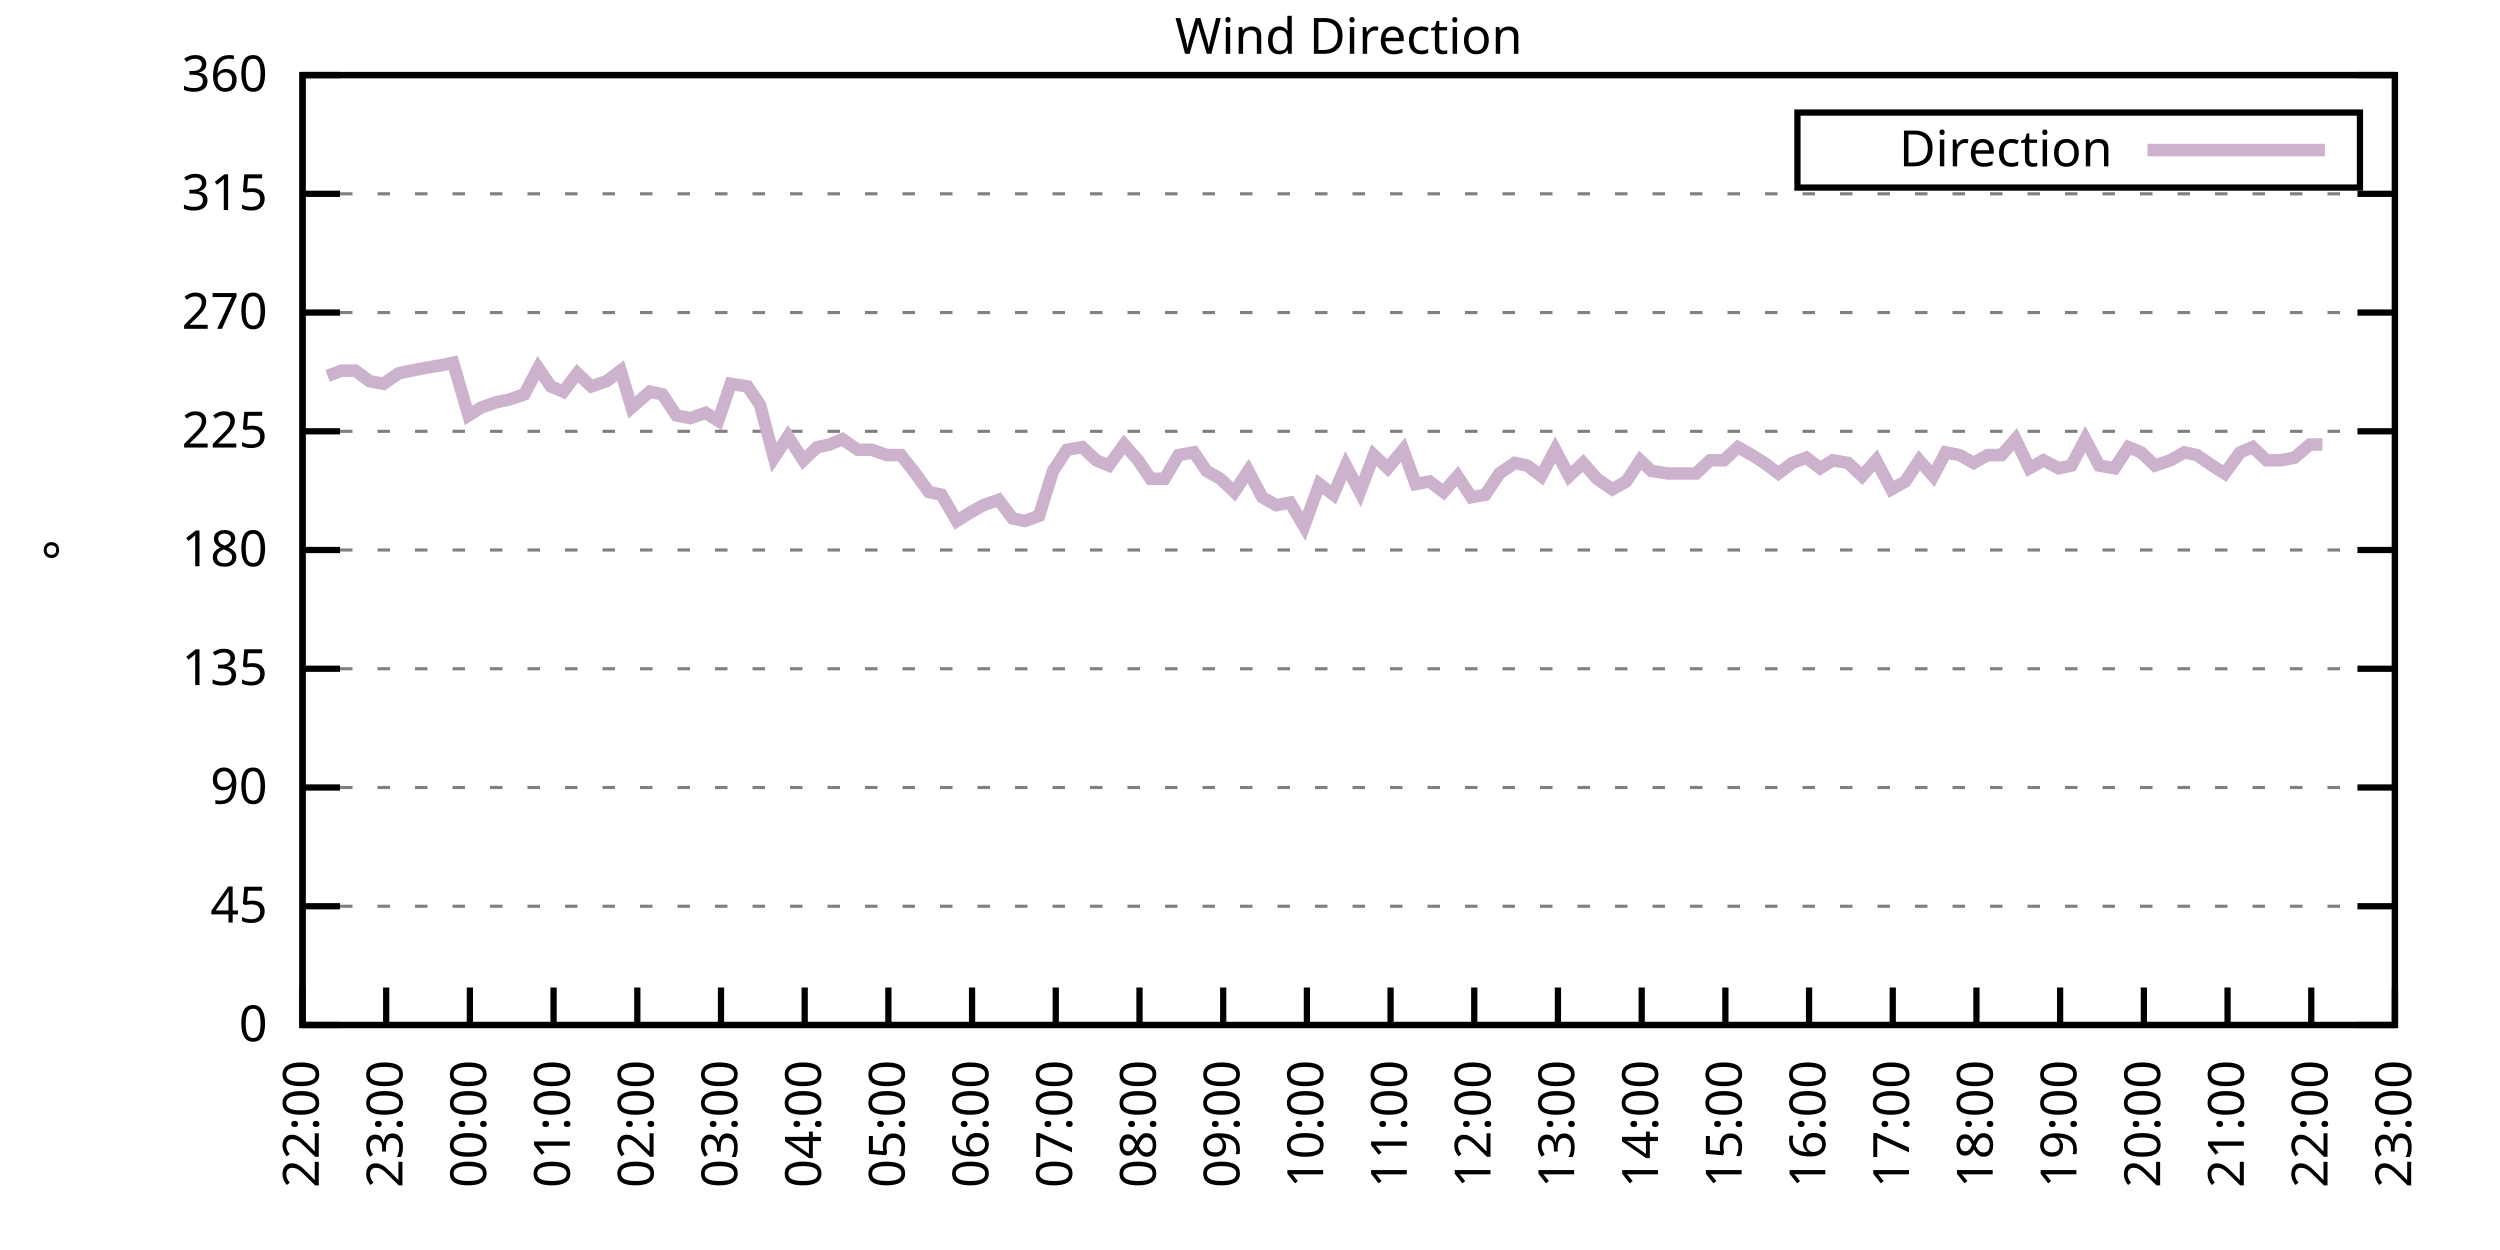
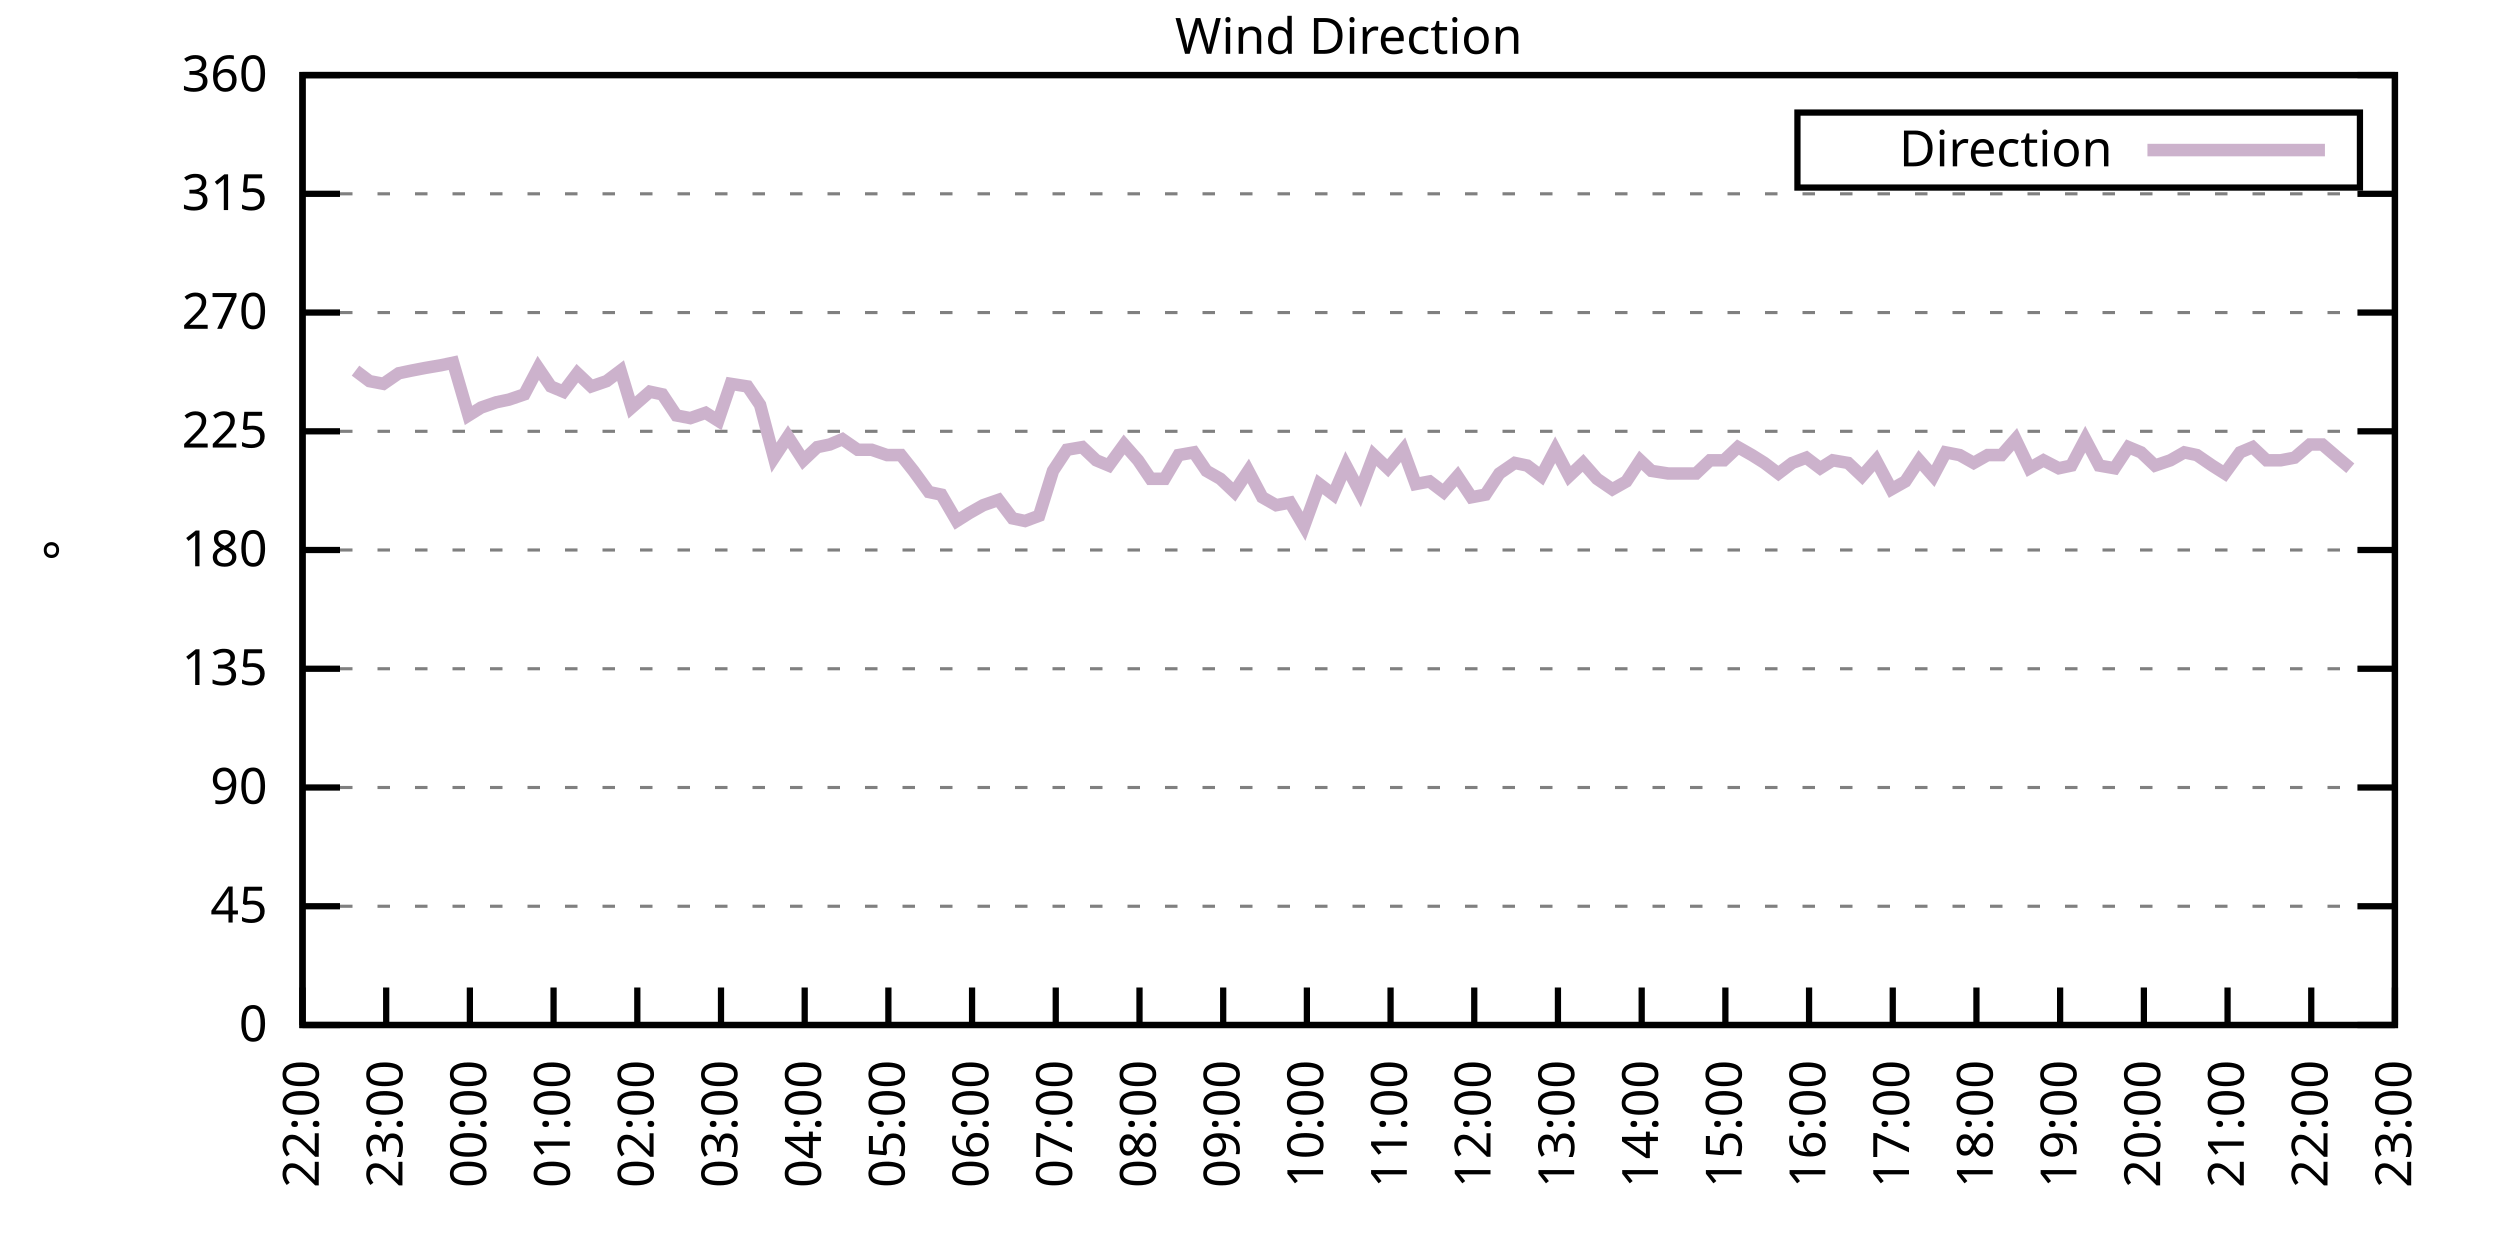
<svg xmlns="http://www.w3.org/2000/svg" xmlns:xlink="http://www.w3.org/1999/xlink" width="400" height="200" viewBox="0 0 400 200">
  <g id="gnuplot_canvas">
    <rect x="0" y="0" width="400" height="200" fill="none" />
    <defs>
      <circle id="gpDot" r="0.5" stroke-width="0.5" stroke="currentColor" />
      <path id="gpPt0" stroke-width="0.333" stroke="currentColor" d="M-1,0 h2 M0,-1 v2" />
      <path id="gpPt1" stroke-width="0.333" stroke="currentColor" d="M-1,-1 L1,1 M1,-1 L-1,1" />
      <path id="gpPt2" stroke-width="0.333" stroke="currentColor" d="M-1,0 L1,0 M0,-1 L0,1 M-1,-1 L1,1 M-1,1 L1,-1" />
      <rect id="gpPt3" stroke-width="0.333" stroke="currentColor" x="-1" y="-1" width="2" height="2" />
      <rect id="gpPt4" stroke-width="0.333" stroke="currentColor" fill="currentColor" x="-1" y="-1" width="2" height="2" />
      <circle id="gpPt5" stroke-width="0.333" stroke="currentColor" cx="0" cy="0" r="1" />
      <use xlink:href="#gpPt5" id="gpPt6" fill="currentColor" stroke="none" />
      <path id="gpPt7" stroke-width="0.333" stroke="currentColor" d="M0,-1.33 L-1.33,0.67 L1.33,0.67 z" />
      <use xlink:href="#gpPt7" id="gpPt8" fill="currentColor" stroke="none" />
      <use xlink:href="#gpPt7" id="gpPt9" stroke="currentColor" transform="rotate(180)" />
      <use xlink:href="#gpPt9" id="gpPt10" fill="currentColor" stroke="none" />
      <use xlink:href="#gpPt3" id="gpPt11" stroke="currentColor" transform="rotate(45)" />
      <use xlink:href="#gpPt11" id="gpPt12" fill="currentColor" stroke="none" />
      <path id="gpPt13" stroke-width="0.333" stroke="currentColor" d="M0,1.330 L1.265,0.411 L0.782,-1.067 L-0.782,-1.076 L-1.265,0.411 z" />
      <use xlink:href="#gpPt13" id="gpPt14" fill="currentColor" stroke="none" />
      <filter id="textbox" filterUnits="objectBoundingBox" x="0" y="0" height="1" width="1">
        <feFlood flood-color="white" flood-opacity="1" result="bgnd" />
        <feComposite in="SourceGraphic" in2="bgnd" operator="atop" />
      </filter>
      <filter id="greybox" filterUnits="objectBoundingBox" x="0" y="0" height="1" width="1">
        <feFlood flood-color="lightgrey" flood-opacity="1" result="grey" />
        <feComposite in="SourceGraphic" in2="grey" operator="atop" />
      </filter>
    </defs>
    <g fill="none" color="white" stroke="currentColor" stroke-width="1.00" stroke-linecap="butt" stroke-linejoin="miter">
</g>
    <g fill="none" color="black" stroke="currentColor" stroke-width="1.00" stroke-linecap="butt" stroke-linejoin="miter">
      <g stroke="none" shape-rendering="crispEdges">
        <polygon fill="rgb(255, 255, 255)" points="48.40,164.00 383.18,164.00 383.18,12.02 48.40,12.02 " />
      </g>
    </g>
    <g fill="none" color="black" stroke="currentColor" stroke-width="1.00" stroke-linecap="butt" stroke-linejoin="miter">
</g>
    <g fill="none" color="black" stroke="black" stroke-width="0.50" stroke-linecap="butt" stroke-linejoin="miter">
</g>
    <g fill="none" color="gray" stroke="currentColor" stroke-width="0.50" stroke-linecap="butt" stroke-linejoin="miter">
      <path stroke="gray" stroke-dasharray="2,4" class="gridline" d="M48.40,164.00 L383.19,164.00  " />
    </g>
    <g fill="none" color="gray" stroke="gray" stroke-width="1.00" stroke-linecap="butt" stroke-linejoin="miter">
</g>
    <g fill="none" color="black" stroke="currentColor" stroke-width="1.00" stroke-linecap="butt" stroke-linejoin="miter">
      <path stroke="black" d="M48.40,164.00 L54.40,164.00 M383.19,164.00 L377.19,164.00  " />
      <g transform="translate(42.80,166.60)" stroke="none" fill="black" font-family="Sans" font-size="8.00" text-anchor="end">
        <text>
          <tspan font-family="Sans"> 0</tspan>
        </text>
      </g>
    </g>
    <g fill="none" color="black" stroke="currentColor" stroke-width="1.00" stroke-linecap="butt" stroke-linejoin="miter">
</g>
    <g fill="none" color="black" stroke="black" stroke-width="0.50" stroke-linecap="butt" stroke-linejoin="miter">
</g>
    <g fill="none" color="gray" stroke="currentColor" stroke-width="0.50" stroke-linecap="butt" stroke-linejoin="miter">
      <path stroke="gray" stroke-dasharray="2,4" class="gridline" d="M48.40,145.00 L383.19,145.00  " />
    </g>
    <g fill="none" color="gray" stroke="gray" stroke-width="1.00" stroke-linecap="butt" stroke-linejoin="miter">
</g>
    <g fill="none" color="black" stroke="currentColor" stroke-width="1.00" stroke-linecap="butt" stroke-linejoin="miter">
      <path stroke="black" d="M48.40,145.00 L54.40,145.00 M383.19,145.00 L377.19,145.00  " />
      <g transform="translate(42.80,147.60)" stroke="none" fill="black" font-family="Sans" font-size="8.00" text-anchor="end">
        <text>
          <tspan font-family="Sans"> 45</tspan>
        </text>
      </g>
    </g>
    <g fill="none" color="black" stroke="currentColor" stroke-width="1.00" stroke-linecap="butt" stroke-linejoin="miter">
</g>
    <g fill="none" color="black" stroke="black" stroke-width="0.50" stroke-linecap="butt" stroke-linejoin="miter">
</g>
    <g fill="none" color="gray" stroke="currentColor" stroke-width="0.50" stroke-linecap="butt" stroke-linejoin="miter">
      <path stroke="gray" stroke-dasharray="2,4" class="gridline" d="M48.40,126.00 L383.19,126.00  " />
    </g>
    <g fill="none" color="gray" stroke="gray" stroke-width="1.00" stroke-linecap="butt" stroke-linejoin="miter">
</g>
    <g fill="none" color="black" stroke="currentColor" stroke-width="1.00" stroke-linecap="butt" stroke-linejoin="miter">
      <path stroke="black" d="M48.40,126.00 L54.40,126.00 M383.19,126.00 L377.19,126.00  " />
      <g transform="translate(42.80,128.60)" stroke="none" fill="black" font-family="Sans" font-size="8.00" text-anchor="end">
        <text>
          <tspan font-family="Sans"> 90</tspan>
        </text>
      </g>
    </g>
    <g fill="none" color="black" stroke="currentColor" stroke-width="1.00" stroke-linecap="butt" stroke-linejoin="miter">
</g>
    <g fill="none" color="black" stroke="black" stroke-width="0.50" stroke-linecap="butt" stroke-linejoin="miter">
</g>
    <g fill="none" color="gray" stroke="currentColor" stroke-width="0.50" stroke-linecap="butt" stroke-linejoin="miter">
      <path stroke="gray" stroke-dasharray="2,4" class="gridline" d="M48.40,107.00 L383.19,107.00  " />
    </g>
    <g fill="none" color="gray" stroke="gray" stroke-width="1.00" stroke-linecap="butt" stroke-linejoin="miter">
</g>
    <g fill="none" color="black" stroke="currentColor" stroke-width="1.00" stroke-linecap="butt" stroke-linejoin="miter">
      <path stroke="black" d="M48.40,107.00 L54.40,107.00 M383.19,107.00 L377.19,107.00  " />
      <g transform="translate(42.80,109.60)" stroke="none" fill="black" font-family="Sans" font-size="8.00" text-anchor="end">
        <text>
          <tspan font-family="Sans"> 135</tspan>
        </text>
      </g>
    </g>
    <g fill="none" color="black" stroke="currentColor" stroke-width="1.00" stroke-linecap="butt" stroke-linejoin="miter">
</g>
    <g fill="none" color="black" stroke="black" stroke-width="0.50" stroke-linecap="butt" stroke-linejoin="miter">
</g>
    <g fill="none" color="gray" stroke="currentColor" stroke-width="0.50" stroke-linecap="butt" stroke-linejoin="miter">
      <path stroke="gray" stroke-dasharray="2,4" class="gridline" d="M48.40,88.00 L383.19,88.00  " />
    </g>
    <g fill="none" color="gray" stroke="gray" stroke-width="1.00" stroke-linecap="butt" stroke-linejoin="miter">
</g>
    <g fill="none" color="black" stroke="currentColor" stroke-width="1.00" stroke-linecap="butt" stroke-linejoin="miter">
      <path stroke="black" d="M48.40,88.00 L54.40,88.00 M383.19,88.00 L377.19,88.00  " />
      <g transform="translate(42.80,90.60)" stroke="none" fill="black" font-family="Sans" font-size="8.00" text-anchor="end">
        <text>
          <tspan font-family="Sans"> 180</tspan>
        </text>
      </g>
    </g>
    <g fill="none" color="black" stroke="currentColor" stroke-width="1.00" stroke-linecap="butt" stroke-linejoin="miter">
</g>
    <g fill="none" color="black" stroke="black" stroke-width="0.50" stroke-linecap="butt" stroke-linejoin="miter">
</g>
    <g fill="none" color="gray" stroke="currentColor" stroke-width="0.50" stroke-linecap="butt" stroke-linejoin="miter">
      <path stroke="gray" stroke-dasharray="2,4" class="gridline" d="M48.40,69.01 L383.19,69.01  " />
    </g>
    <g fill="none" color="gray" stroke="gray" stroke-width="1.00" stroke-linecap="butt" stroke-linejoin="miter">
</g>
    <g fill="none" color="black" stroke="currentColor" stroke-width="1.00" stroke-linecap="butt" stroke-linejoin="miter">
      <path stroke="black" d="M48.40,69.01 L54.40,69.01 M383.19,69.01 L377.19,69.01  " />
      <g transform="translate(42.80,71.61)" stroke="none" fill="black" font-family="Sans" font-size="8.00" text-anchor="end">
        <text>
          <tspan font-family="Sans"> 225</tspan>
        </text>
      </g>
    </g>
    <g fill="none" color="black" stroke="currentColor" stroke-width="1.00" stroke-linecap="butt" stroke-linejoin="miter">
</g>
    <g fill="none" color="black" stroke="black" stroke-width="0.50" stroke-linecap="butt" stroke-linejoin="miter">
</g>
    <g fill="none" color="gray" stroke="currentColor" stroke-width="0.50" stroke-linecap="butt" stroke-linejoin="miter">
      <path stroke="gray" stroke-dasharray="2,4" class="gridline" d="M48.40,50.01 L383.19,50.01  " />
    </g>
    <g fill="none" color="gray" stroke="gray" stroke-width="1.00" stroke-linecap="butt" stroke-linejoin="miter">
</g>
    <g fill="none" color="black" stroke="currentColor" stroke-width="1.00" stroke-linecap="butt" stroke-linejoin="miter">
      <path stroke="black" d="M48.40,50.01 L54.40,50.01 M383.19,50.01 L377.19,50.01  " />
      <g transform="translate(42.80,52.61)" stroke="none" fill="black" font-family="Sans" font-size="8.00" text-anchor="end">
        <text>
          <tspan font-family="Sans"> 270</tspan>
        </text>
      </g>
    </g>
    <g fill="none" color="black" stroke="currentColor" stroke-width="1.00" stroke-linecap="butt" stroke-linejoin="miter">
</g>
    <g fill="none" color="black" stroke="black" stroke-width="0.50" stroke-linecap="butt" stroke-linejoin="miter">
</g>
    <g fill="none" color="gray" stroke="currentColor" stroke-width="0.50" stroke-linecap="butt" stroke-linejoin="miter">
      <path stroke="gray" stroke-dasharray="2,4" class="gridline" d="M48.40,31.01 L383.19,31.01  " />
    </g>
    <g fill="none" color="gray" stroke="gray" stroke-width="1.00" stroke-linecap="butt" stroke-linejoin="miter">
</g>
    <g fill="none" color="black" stroke="currentColor" stroke-width="1.00" stroke-linecap="butt" stroke-linejoin="miter">
      <path stroke="black" d="M48.40,31.01 L54.40,31.01 M383.19,31.01 L377.19,31.01  " />
      <g transform="translate(42.80,33.61)" stroke="none" fill="black" font-family="Sans" font-size="8.00" text-anchor="end">
        <text>
          <tspan font-family="Sans"> 315</tspan>
        </text>
      </g>
    </g>
    <g fill="none" color="black" stroke="currentColor" stroke-width="1.00" stroke-linecap="butt" stroke-linejoin="miter">
</g>
    <g fill="none" color="black" stroke="black" stroke-width="0.50" stroke-linecap="butt" stroke-linejoin="miter">
</g>
    <g fill="none" color="gray" stroke="currentColor" stroke-width="0.50" stroke-linecap="butt" stroke-linejoin="miter">
      <path stroke="gray" stroke-dasharray="2,4" class="gridline" d="M48.40,12.01 L383.19,12.01  " />
    </g>
    <g fill="none" color="gray" stroke="gray" stroke-width="1.00" stroke-linecap="butt" stroke-linejoin="miter">
</g>
    <g fill="none" color="black" stroke="currentColor" stroke-width="1.00" stroke-linecap="butt" stroke-linejoin="miter">
      <path stroke="black" d="M48.40,12.01 L54.40,12.01 M383.19,12.01 L377.19,12.01  " />
      <g transform="translate(42.80,14.61)" stroke="none" fill="black" font-family="Sans" font-size="8.00" text-anchor="end">
        <text>
          <tspan font-family="Sans"> 360</tspan>
        </text>
      </g>
    </g>
    <g fill="none" color="black" stroke="currentColor" stroke-width="1.00" stroke-linecap="butt" stroke-linejoin="miter">
      <path stroke="black" d="M48.40,164.00 L48.40,158.00  " />
      <g transform="translate(51.00,169.60) rotate(270.00)" stroke="none" fill="black" font-family="Sans" font-size="8.00" text-anchor="end">
        <text>
          <tspan font-family="Sans">22:00</tspan>
        </text>
      </g>
    </g>
    <g fill="none" color="black" stroke="currentColor" stroke-width="1.00" stroke-linecap="butt" stroke-linejoin="miter">
      <path stroke="black" d="M61.79,164.00 L61.79,158.00  " />
      <g transform="translate(64.39,169.60) rotate(270.00)" stroke="none" fill="black" font-family="Sans" font-size="8.00" text-anchor="end">
        <text>
          <tspan font-family="Sans">23:00</tspan>
        </text>
      </g>
    </g>
    <g fill="none" color="black" stroke="currentColor" stroke-width="1.00" stroke-linecap="butt" stroke-linejoin="miter">
      <path stroke="black" d="M75.18,164.00 L75.18,158.00  " />
      <g transform="translate(77.78,169.60) rotate(270.00)" stroke="none" fill="black" font-family="Sans" font-size="8.00" text-anchor="end">
        <text>
          <tspan font-family="Sans">00:00</tspan>
        </text>
      </g>
    </g>
    <g fill="none" color="black" stroke="currentColor" stroke-width="1.00" stroke-linecap="butt" stroke-linejoin="miter">
      <path stroke="black" d="M88.57,164.00 L88.57,158.00  " />
      <g transform="translate(91.17,169.60) rotate(270.00)" stroke="none" fill="black" font-family="Sans" font-size="8.00" text-anchor="end">
        <text>
          <tspan font-family="Sans">01:00</tspan>
        </text>
      </g>
    </g>
    <g fill="none" color="black" stroke="currentColor" stroke-width="1.00" stroke-linecap="butt" stroke-linejoin="miter">
      <path stroke="black" d="M101.97,164.00 L101.97,158.00  " />
      <g transform="translate(104.57,169.60) rotate(270.00)" stroke="none" fill="black" font-family="Sans" font-size="8.00" text-anchor="end">
        <text>
          <tspan font-family="Sans">02:00</tspan>
        </text>
      </g>
    </g>
    <g fill="none" color="black" stroke="currentColor" stroke-width="1.00" stroke-linecap="butt" stroke-linejoin="miter">
      <path stroke="black" d="M115.36,164.00 L115.36,158.00  " />
      <g transform="translate(117.96,169.60) rotate(270.00)" stroke="none" fill="black" font-family="Sans" font-size="8.00" text-anchor="end">
        <text>
          <tspan font-family="Sans">03:00</tspan>
        </text>
      </g>
    </g>
    <g fill="none" color="black" stroke="currentColor" stroke-width="1.00" stroke-linecap="butt" stroke-linejoin="miter">
      <path stroke="black" d="M128.75,164.00 L128.75,158.00  " />
      <g transform="translate(131.35,169.60) rotate(270.00)" stroke="none" fill="black" font-family="Sans" font-size="8.00" text-anchor="end">
        <text>
          <tspan font-family="Sans">04:00</tspan>
        </text>
      </g>
    </g>
    <g fill="none" color="black" stroke="currentColor" stroke-width="1.00" stroke-linecap="butt" stroke-linejoin="miter">
      <path stroke="black" d="M142.14,164.00 L142.14,158.00  " />
      <g transform="translate(144.74,169.60) rotate(270.00)" stroke="none" fill="black" font-family="Sans" font-size="8.00" text-anchor="end">
        <text>
          <tspan font-family="Sans">05:00</tspan>
        </text>
      </g>
    </g>
    <g fill="none" color="black" stroke="currentColor" stroke-width="1.00" stroke-linecap="butt" stroke-linejoin="miter">
      <path stroke="black" d="M155.53,164.00 L155.53,158.00  " />
      <g transform="translate(158.13,169.60) rotate(270.00)" stroke="none" fill="black" font-family="Sans" font-size="8.00" text-anchor="end">
        <text>
          <tspan font-family="Sans">06:00</tspan>
        </text>
      </g>
    </g>
    <g fill="none" color="black" stroke="currentColor" stroke-width="1.00" stroke-linecap="butt" stroke-linejoin="miter">
      <path stroke="black" d="M168.92,164.00 L168.92,158.00  " />
      <g transform="translate(171.52,169.60) rotate(270.00)" stroke="none" fill="black" font-family="Sans" font-size="8.00" text-anchor="end">
        <text>
          <tspan font-family="Sans">07:00</tspan>
        </text>
      </g>
    </g>
    <g fill="none" color="black" stroke="currentColor" stroke-width="1.00" stroke-linecap="butt" stroke-linejoin="miter">
      <path stroke="black" d="M182.32,164.00 L182.32,158.00  " />
      <g transform="translate(184.92,169.60) rotate(270.00)" stroke="none" fill="black" font-family="Sans" font-size="8.00" text-anchor="end">
        <text>
          <tspan font-family="Sans">08:00</tspan>
        </text>
      </g>
    </g>
    <g fill="none" color="black" stroke="currentColor" stroke-width="1.00" stroke-linecap="butt" stroke-linejoin="miter">
      <path stroke="black" d="M195.71,164.00 L195.71,158.00  " />
      <g transform="translate(198.31,169.60) rotate(270.00)" stroke="none" fill="black" font-family="Sans" font-size="8.00" text-anchor="end">
        <text>
          <tspan font-family="Sans">09:00</tspan>
        </text>
      </g>
    </g>
    <g fill="none" color="black" stroke="currentColor" stroke-width="1.00" stroke-linecap="butt" stroke-linejoin="miter">
      <path stroke="black" d="M209.10,164.00 L209.10,158.00  " />
      <g transform="translate(211.70,169.60) rotate(270.00)" stroke="none" fill="black" font-family="Sans" font-size="8.00" text-anchor="end">
        <text>
          <tspan font-family="Sans">10:00</tspan>
        </text>
      </g>
    </g>
    <g fill="none" color="black" stroke="currentColor" stroke-width="1.00" stroke-linecap="butt" stroke-linejoin="miter">
      <path stroke="black" d="M222.49,164.00 L222.49,158.00  " />
      <g transform="translate(225.09,169.60) rotate(270.00)" stroke="none" fill="black" font-family="Sans" font-size="8.00" text-anchor="end">
        <text>
          <tspan font-family="Sans">11:00</tspan>
        </text>
      </g>
    </g>
    <g fill="none" color="black" stroke="currentColor" stroke-width="1.00" stroke-linecap="butt" stroke-linejoin="miter">
      <path stroke="black" d="M235.88,164.00 L235.88,158.00  " />
      <g transform="translate(238.48,169.60) rotate(270.00)" stroke="none" fill="black" font-family="Sans" font-size="8.00" text-anchor="end">
        <text>
          <tspan font-family="Sans">12:00</tspan>
        </text>
      </g>
    </g>
    <g fill="none" color="black" stroke="currentColor" stroke-width="1.00" stroke-linecap="butt" stroke-linejoin="miter">
      <path stroke="black" d="M249.27,164.00 L249.27,158.00  " />
      <g transform="translate(251.87,169.60) rotate(270.00)" stroke="none" fill="black" font-family="Sans" font-size="8.00" text-anchor="end">
        <text>
          <tspan font-family="Sans">13:00</tspan>
        </text>
      </g>
    </g>
    <g fill="none" color="black" stroke="currentColor" stroke-width="1.00" stroke-linecap="butt" stroke-linejoin="miter">
      <path stroke="black" d="M262.67,164.00 L262.67,158.00  " />
      <g transform="translate(265.27,169.60) rotate(270.00)" stroke="none" fill="black" font-family="Sans" font-size="8.00" text-anchor="end">
        <text>
          <tspan font-family="Sans">14:00</tspan>
        </text>
      </g>
    </g>
    <g fill="none" color="black" stroke="currentColor" stroke-width="1.00" stroke-linecap="butt" stroke-linejoin="miter">
      <path stroke="black" d="M276.06,164.00 L276.06,158.00  " />
      <g transform="translate(278.66,169.60) rotate(270.00)" stroke="none" fill="black" font-family="Sans" font-size="8.00" text-anchor="end">
        <text>
          <tspan font-family="Sans">15:00</tspan>
        </text>
      </g>
    </g>
    <g fill="none" color="black" stroke="currentColor" stroke-width="1.00" stroke-linecap="butt" stroke-linejoin="miter">
      <path stroke="black" d="M289.45,164.00 L289.45,158.00  " />
      <g transform="translate(292.05,169.60) rotate(270.00)" stroke="none" fill="black" font-family="Sans" font-size="8.00" text-anchor="end">
        <text>
          <tspan font-family="Sans">16:00</tspan>
        </text>
      </g>
    </g>
    <g fill="none" color="black" stroke="currentColor" stroke-width="1.00" stroke-linecap="butt" stroke-linejoin="miter">
      <path stroke="black" d="M302.84,164.00 L302.84,158.00  " />
      <g transform="translate(305.44,169.60) rotate(270.00)" stroke="none" fill="black" font-family="Sans" font-size="8.00" text-anchor="end">
        <text>
          <tspan font-family="Sans">17:00</tspan>
        </text>
      </g>
    </g>
    <g fill="none" color="black" stroke="currentColor" stroke-width="1.00" stroke-linecap="butt" stroke-linejoin="miter">
      <path stroke="black" d="M316.23,164.00 L316.23,158.00  " />
      <g transform="translate(318.83,169.60) rotate(270.00)" stroke="none" fill="black" font-family="Sans" font-size="8.00" text-anchor="end">
        <text>
          <tspan font-family="Sans">18:00</tspan>
        </text>
      </g>
    </g>
    <g fill="none" color="black" stroke="currentColor" stroke-width="1.00" stroke-linecap="butt" stroke-linejoin="miter">
      <path stroke="black" d="M329.62,164.00 L329.62,158.00  " />
      <g transform="translate(332.22,169.60) rotate(270.00)" stroke="none" fill="black" font-family="Sans" font-size="8.00" text-anchor="end">
        <text>
          <tspan font-family="Sans">19:00</tspan>
        </text>
      </g>
    </g>
    <g fill="none" color="black" stroke="currentColor" stroke-width="1.00" stroke-linecap="butt" stroke-linejoin="miter">
      <path stroke="black" d="M343.02,164.00 L343.02,158.00  " />
      <g transform="translate(345.62,169.60) rotate(270.00)" stroke="none" fill="black" font-family="Sans" font-size="8.00" text-anchor="end">
        <text>
          <tspan font-family="Sans">20:00</tspan>
        </text>
      </g>
    </g>
    <g fill="none" color="black" stroke="currentColor" stroke-width="1.00" stroke-linecap="butt" stroke-linejoin="miter">
      <path stroke="black" d="M356.41,164.00 L356.41,158.00  " />
      <g transform="translate(359.01,169.60) rotate(270.00)" stroke="none" fill="black" font-family="Sans" font-size="8.00" text-anchor="end">
        <text>
          <tspan font-family="Sans">21:00</tspan>
        </text>
      </g>
    </g>
    <g fill="none" color="black" stroke="currentColor" stroke-width="1.00" stroke-linecap="butt" stroke-linejoin="miter">
      <path stroke="black" d="M369.80,164.00 L369.80,158.00  " />
      <g transform="translate(372.40,169.60) rotate(270.00)" stroke="none" fill="black" font-family="Sans" font-size="8.00" text-anchor="end">
        <text>
          <tspan font-family="Sans">22:00</tspan>
        </text>
      </g>
    </g>
    <g fill="none" color="black" stroke="currentColor" stroke-width="1.00" stroke-linecap="butt" stroke-linejoin="miter">
      <path stroke="black" d="M383.19,164.00 L383.19,158.00  " />
      <g transform="translate(385.79,169.60) rotate(270.00)" stroke="none" fill="black" font-family="Sans" font-size="8.00" text-anchor="end">
        <text>
          <tspan font-family="Sans">23:00</tspan>
        </text>
      </g>
    </g>
    <g fill="none" color="black" stroke="currentColor" stroke-width="1.00" stroke-linecap="butt" stroke-linejoin="miter">
</g>
    <g fill="none" color="black" stroke="currentColor" stroke-width="1.00" stroke-linecap="butt" stroke-linejoin="miter">
      <path stroke="black" d="M48.40,12.01 L48.40,164.00 L383.19,164.00 L383.19,12.01 L48.40,12.01 Z  " />
    </g>
    <g fill="none" color="black" stroke="currentColor" stroke-width="1.00" stroke-linecap="butt" stroke-linejoin="miter">
</g>
    <g fill="none" color="black" stroke="currentColor" stroke-width="1.00" stroke-linecap="butt" stroke-linejoin="miter">
      <path stroke="black" d="M287.59,30.01 L287.59,18.01 L377.59,18.01 L377.59,30.01 L287.59,30.01 Z  " />
    </g>
    <g id="Wind_direction_plot_1">
      <g fill="none" color="white" stroke="black" stroke-width="2.00" stroke-linecap="butt" stroke-linejoin="miter">
</g>
      <g fill="none" color="black" stroke="currentColor" stroke-width="2.00" stroke-linecap="butt" stroke-linejoin="miter">
        <g transform="translate(337.99,26.61)" stroke="none" fill="black" font-family="Sans" font-size="8.00" text-anchor="end">
          <text>
            <tspan font-family="Sans">Direction</tspan>
          </text>
        </g>
      </g>
      <g fill="none" color="black" stroke="currentColor" stroke-width="2.00" stroke-linecap="butt" stroke-linejoin="miter">
-         <path stroke="rgb(204, 178, 204)" d="M343.59,24.01 L371.99,24.01 M52.42,60.14 L54.65,59.30 L56.88,59.30 L59.11,60.98 L61.35,61.41 L63.80,59.72   L65.81,59.30 L68.04,58.87 L70.50,58.45 L72.50,58.03 L74.96,66.47 L76.97,65.21 L79.42,64.36 L81.43,63.94   L83.89,63.10 L86.12,58.87 L88.13,61.83 L90.14,62.67 L92.37,59.72 L94.60,61.83 L97.06,60.98 L99.29,59.30   L101.07,65.21 L103.98,62.67 L105.98,63.10 L108.22,66.47 L110.45,66.90 L112.90,66.05 L114.91,67.32 L116.92,61.41   L119.60,61.83 L121.61,64.78 L123.84,73.23 L126.07,69.85 L128.53,73.65 L130.76,71.54 L132.77,71.12 L134.78,70.27   L137.23,71.96 L139.46,71.96 L141.92,72.81 L144.15,72.81 L146.16,75.34 L148.61,78.72 L150.62,79.14 L153.08,83.36   L155.09,82.09 L157.32,80.83 L159.77,79.98 L162.01,82.94 L164.01,83.36 L166.25,82.52 L168.48,75.34 L170.71,71.96   L173.17,71.54 L175.40,73.65 L177.41,74.49 L179.86,71.12 L182.09,73.65 L184.10,76.61 L186.33,76.61 L188.57,72.81   L191.02,72.38 L193.03,75.34 L195.26,76.61 L197.49,78.72 L199.73,75.34 L201.96,79.56 L204.19,80.83 L206.42,80.41   L208.65,84.21 L211.11,77.45 L213.34,79.14 L215.35,74.49 L217.58,78.72 L219.81,72.81 L222.04,74.92 L224.50,71.96   L226.51,77.45 L228.74,77.03 L230.97,78.72 L233.20,76.18 L235.44,79.56 L237.67,79.14 L239.90,75.76 L242.36,74.07   L244.36,74.49 L246.60,76.18 L248.83,71.96 L251.06,76.18 L253.29,74.07 L255.52,76.61 L257.98,78.29 L260.21,77.03   L262.44,73.65 L264.23,75.34 L266.91,75.76 L268.92,75.76 L271.37,75.76 L273.60,73.65 L275.83,73.65 L278.07,71.54   L280.30,72.81 L282.31,74.07 L284.54,75.76 L286.77,74.07 L289.00,73.23 L291.23,74.92 L293.24,73.65 L295.70,74.07   L297.93,76.18 L300.16,73.65 L302.62,78.29 L304.85,77.03 L307.08,73.65 L309.31,76.18 L311.32,72.38 L313.55,72.81   L315.79,74.07 L318.02,72.81 L320.25,72.81 L322.48,70.27 L324.71,74.92 L326.95,73.65 L329.40,74.92 L331.41,74.49   L333.64,70.27 L335.87,74.49 L338.33,74.92 L340.56,71.54 L342.57,72.38 L344.80,74.49 L347.26,73.65 L349.49,72.38   L351.50,72.81 L353.95,74.49 L355.96,75.76 L358.42,72.38 L360.42,71.54 L362.66,73.65 L364.89,73.65 L367.12,73.23   L369.58,71.12 L371.58,71.12  " />
+         <path stroke="rgb(204, 178, 204)" d="M343.59,24.01 L371.99,24.01 M56.88,59.30 L59.11,60.98 L61.35,61.41 L63.80,59.72 L65.81,59.30 L68.04,58.87   L70.50,58.45 L72.50,58.03 L74.96,66.47 L76.97,65.21 L79.42,64.36 L81.43,63.94 L83.89,63.10 L86.12,58.87   L88.13,61.83 L90.14,62.67 L92.37,59.72 L94.60,61.83 L97.06,60.98 L99.29,59.30 L101.07,65.21 L103.98,62.67   L105.98,63.10 L108.22,66.47 L110.45,66.90 L112.90,66.05 L114.91,67.32 L116.92,61.41 L119.60,61.83 L121.61,64.78   L123.84,73.23 L126.07,69.85 L128.53,73.65 L130.76,71.54 L132.77,71.12 L134.78,70.27 L137.23,71.96 L139.46,71.96   L141.92,72.81 L144.15,72.81 L146.16,75.34 L148.61,78.72 L150.62,79.14 L153.08,83.36 L155.09,82.09 L157.32,80.83   L159.77,79.98 L162.01,82.94 L164.01,83.36 L166.25,82.52 L168.48,75.34 L170.71,71.96 L173.17,71.54 L175.40,73.65   L177.41,74.49 L179.86,71.12 L182.09,73.65 L184.10,76.61 L186.33,76.61 L188.57,72.81 L191.02,72.38 L193.03,75.34   L195.26,76.61 L197.49,78.72 L199.73,75.34 L201.96,79.56 L204.19,80.83 L206.42,80.41 L208.65,84.21 L211.11,77.45   L213.34,79.14 L215.35,74.49 L217.58,78.72 L219.81,72.81 L222.04,74.92 L224.50,71.96 L226.51,77.45 L228.74,77.03   L230.97,78.72 L233.20,76.18 L235.44,79.56 L237.67,79.14 L239.90,75.76 L242.36,74.07 L244.36,74.49 L246.60,76.18   L248.83,71.96 L251.06,76.18 L253.29,74.07 L255.52,76.61 L257.98,78.29 L260.21,77.03 L262.44,73.65 L264.23,75.34   L266.91,75.76 L268.92,75.76 L271.37,75.76 L273.60,73.65 L275.83,73.65 L278.07,71.54 L280.30,72.81 L282.31,74.07   L284.54,75.76 L286.77,74.07 L289.00,73.23 L291.23,74.92 L293.24,73.65 L295.70,74.07 L297.93,76.18 L300.16,73.65   L302.62,78.29 L304.85,77.03 L307.08,73.65 L309.31,76.18 L311.32,72.38 L313.55,72.81 L315.79,74.07 L318.02,72.81   L320.25,72.81 L322.48,70.27 L324.71,74.92 L326.95,73.65 L329.40,74.92 L331.41,74.49 L333.64,70.27 L335.87,74.49   L338.33,74.92 L340.56,71.54 L342.57,72.38 L344.80,74.49 L347.26,73.65 L349.49,72.38 L351.50,72.81 L353.95,74.49   L355.96,75.76 L358.42,72.38 L360.42,71.54 L362.66,73.65 L364.89,73.65 L367.12,73.23 L369.58,71.12 L371.58,71.12   L374.04,73.23 L376.05,74.92  " />
      </g>
    </g>
    <g fill="none" color="black" stroke="currentColor" stroke-width="2.00" stroke-linecap="butt" stroke-linejoin="miter">
</g>
    <g fill="none" color="black" stroke="black" stroke-width="1.00" stroke-linecap="butt" stroke-linejoin="miter">
</g>
    <g fill="none" color="black" stroke="currentColor" stroke-width="1.00" stroke-linecap="butt" stroke-linejoin="miter">
      <path stroke="black" d="M48.40,12.01 L48.40,164.00 L383.19,164.00 L383.19,12.01 L48.40,12.01 Z  " />
      <g transform="translate(12.80,88.01) rotate(270.00)" stroke="none" fill="black" font-family="Sans" font-size="8.00" text-anchor="middle">
        <text>
          <tspan font-family="Sans">°</tspan>
        </text>
      </g>
    </g>
    <g fill="none" color="black" stroke="currentColor" stroke-width="1.00" stroke-linecap="butt" stroke-linejoin="miter">
</g>
    <g fill="none" color="black" stroke="currentColor" stroke-width="1.00" stroke-linecap="butt" stroke-linejoin="miter">
      <g transform="translate(215.79,8.61)" stroke="none" fill="black" font-family="Sans" font-size="8.00" text-anchor="middle">
        <text>
          <tspan font-family="Sans">Wind Direction</tspan>
        </text>
      </g>
    </g>
    <g fill="none" color="black" stroke="currentColor" stroke-width="1.00" stroke-linecap="butt" stroke-linejoin="miter">
</g>
  </g>
</svg>
